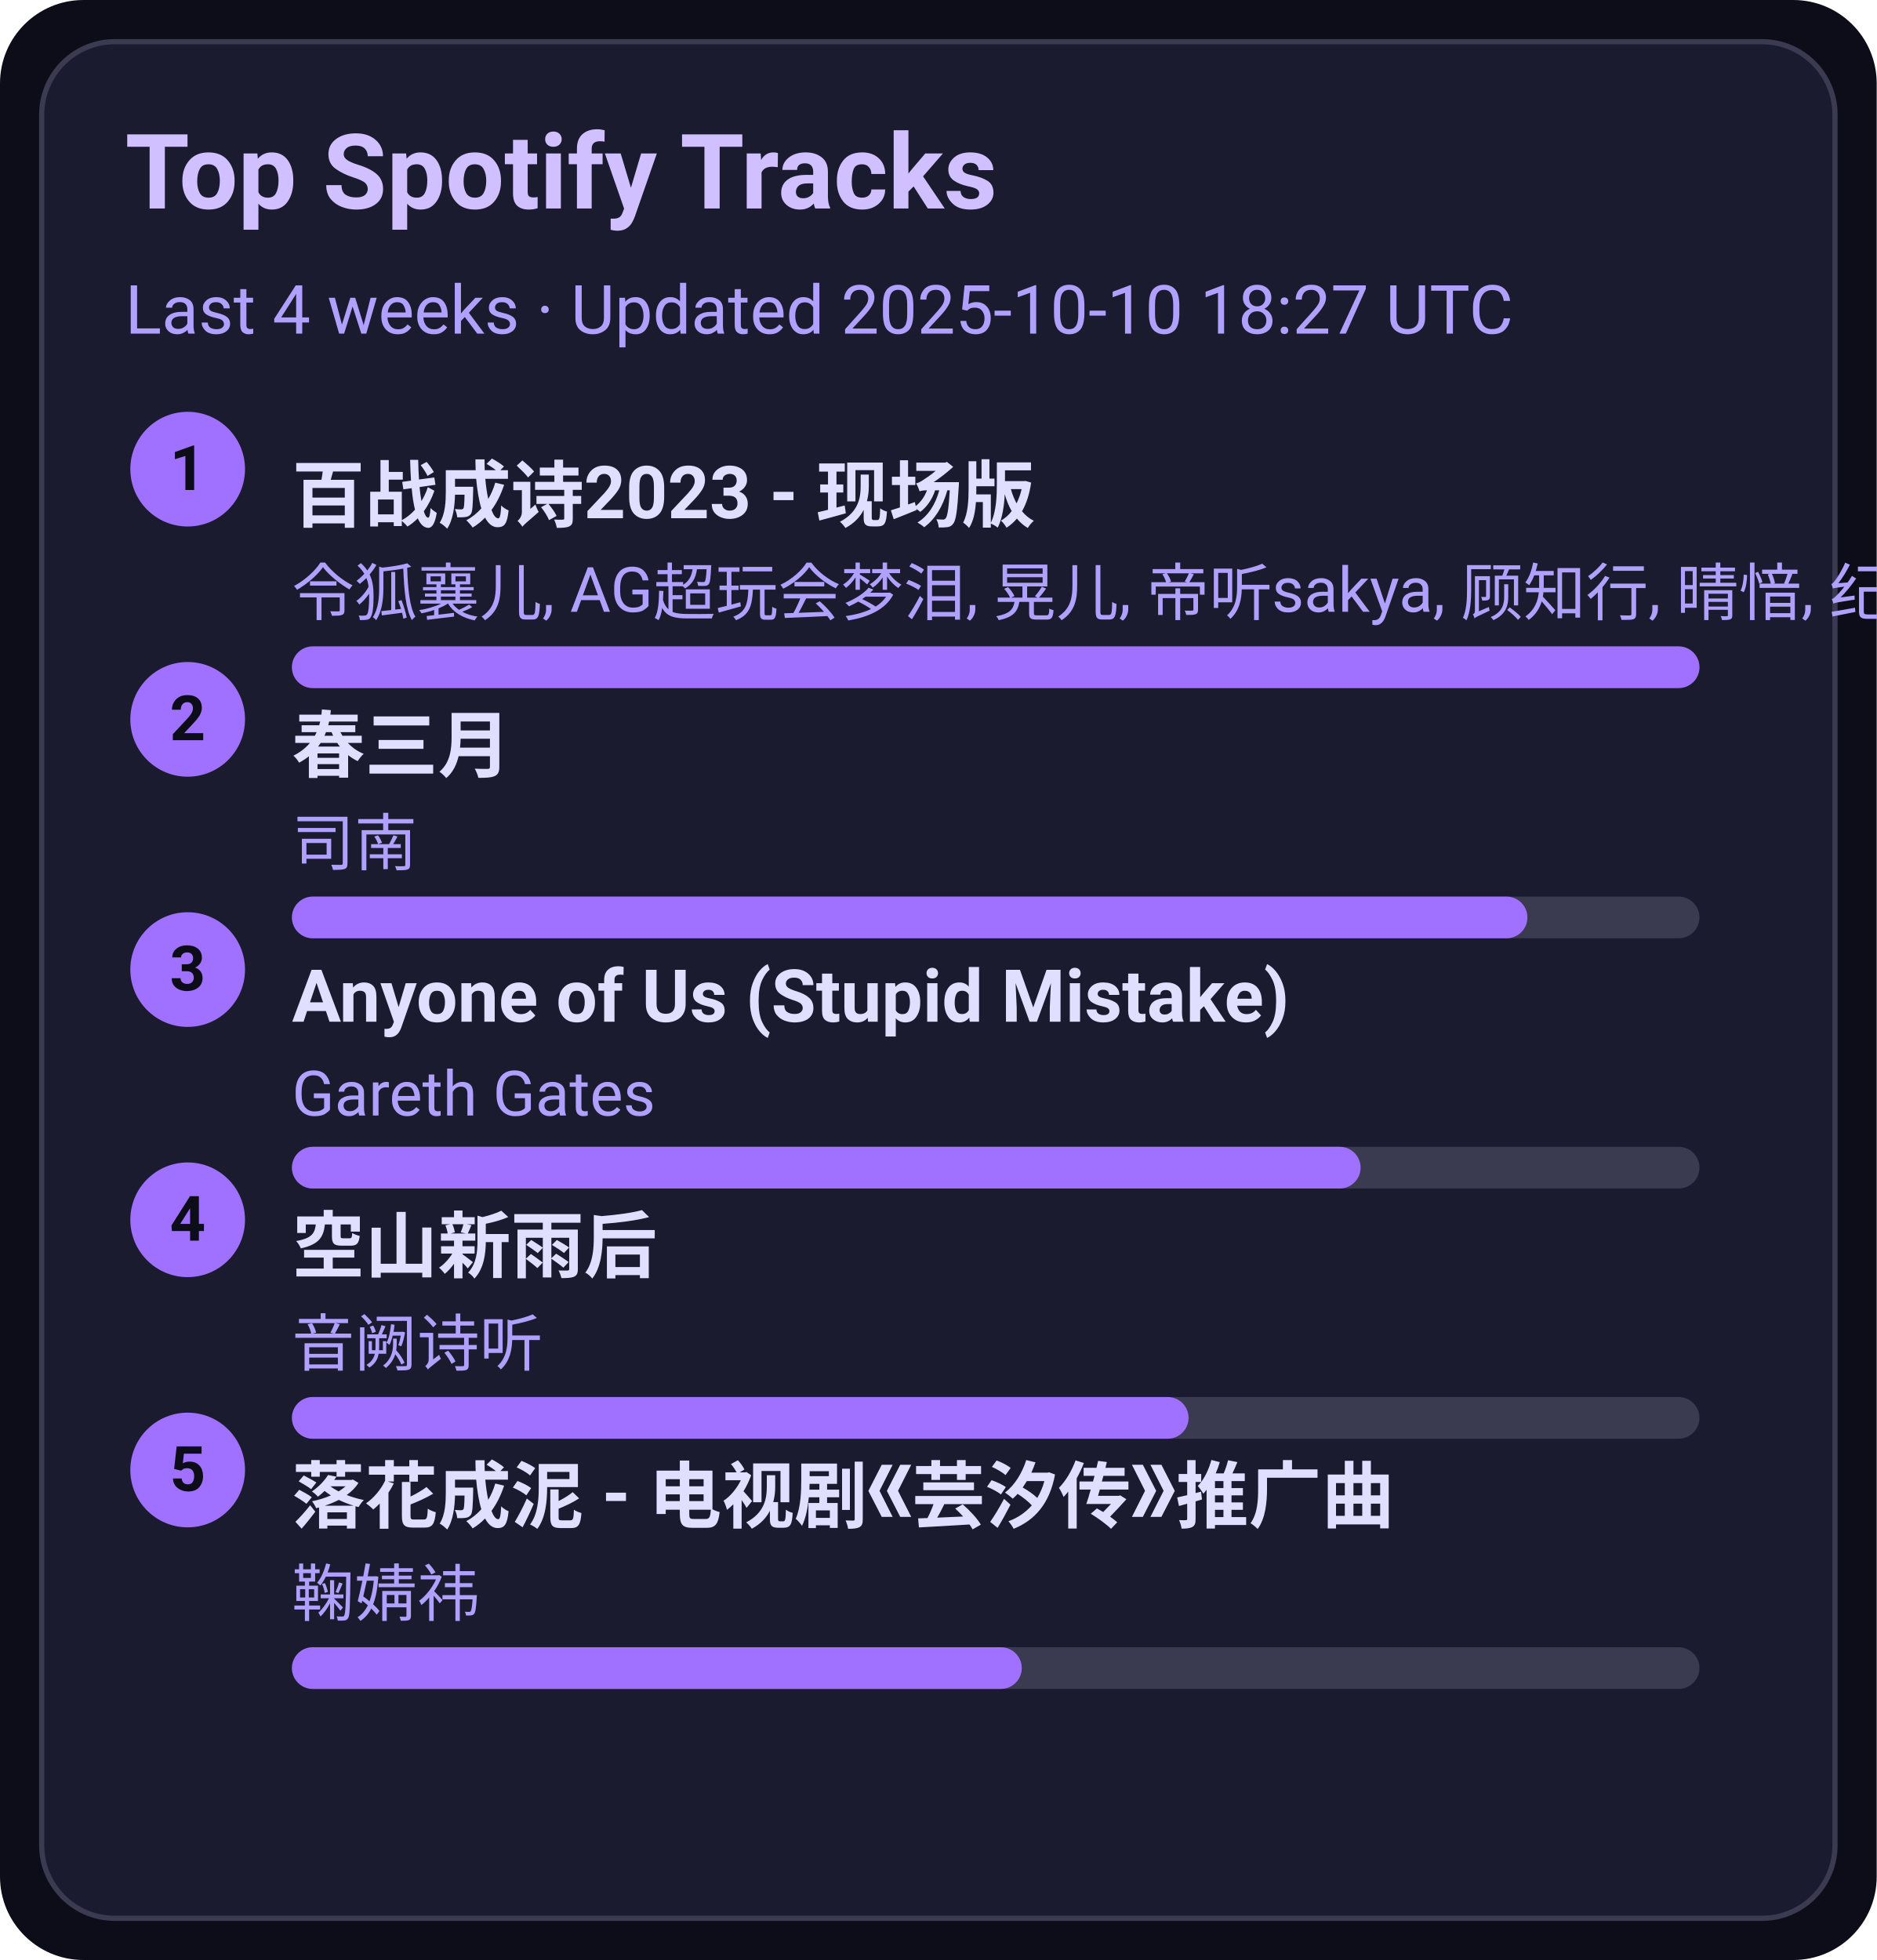
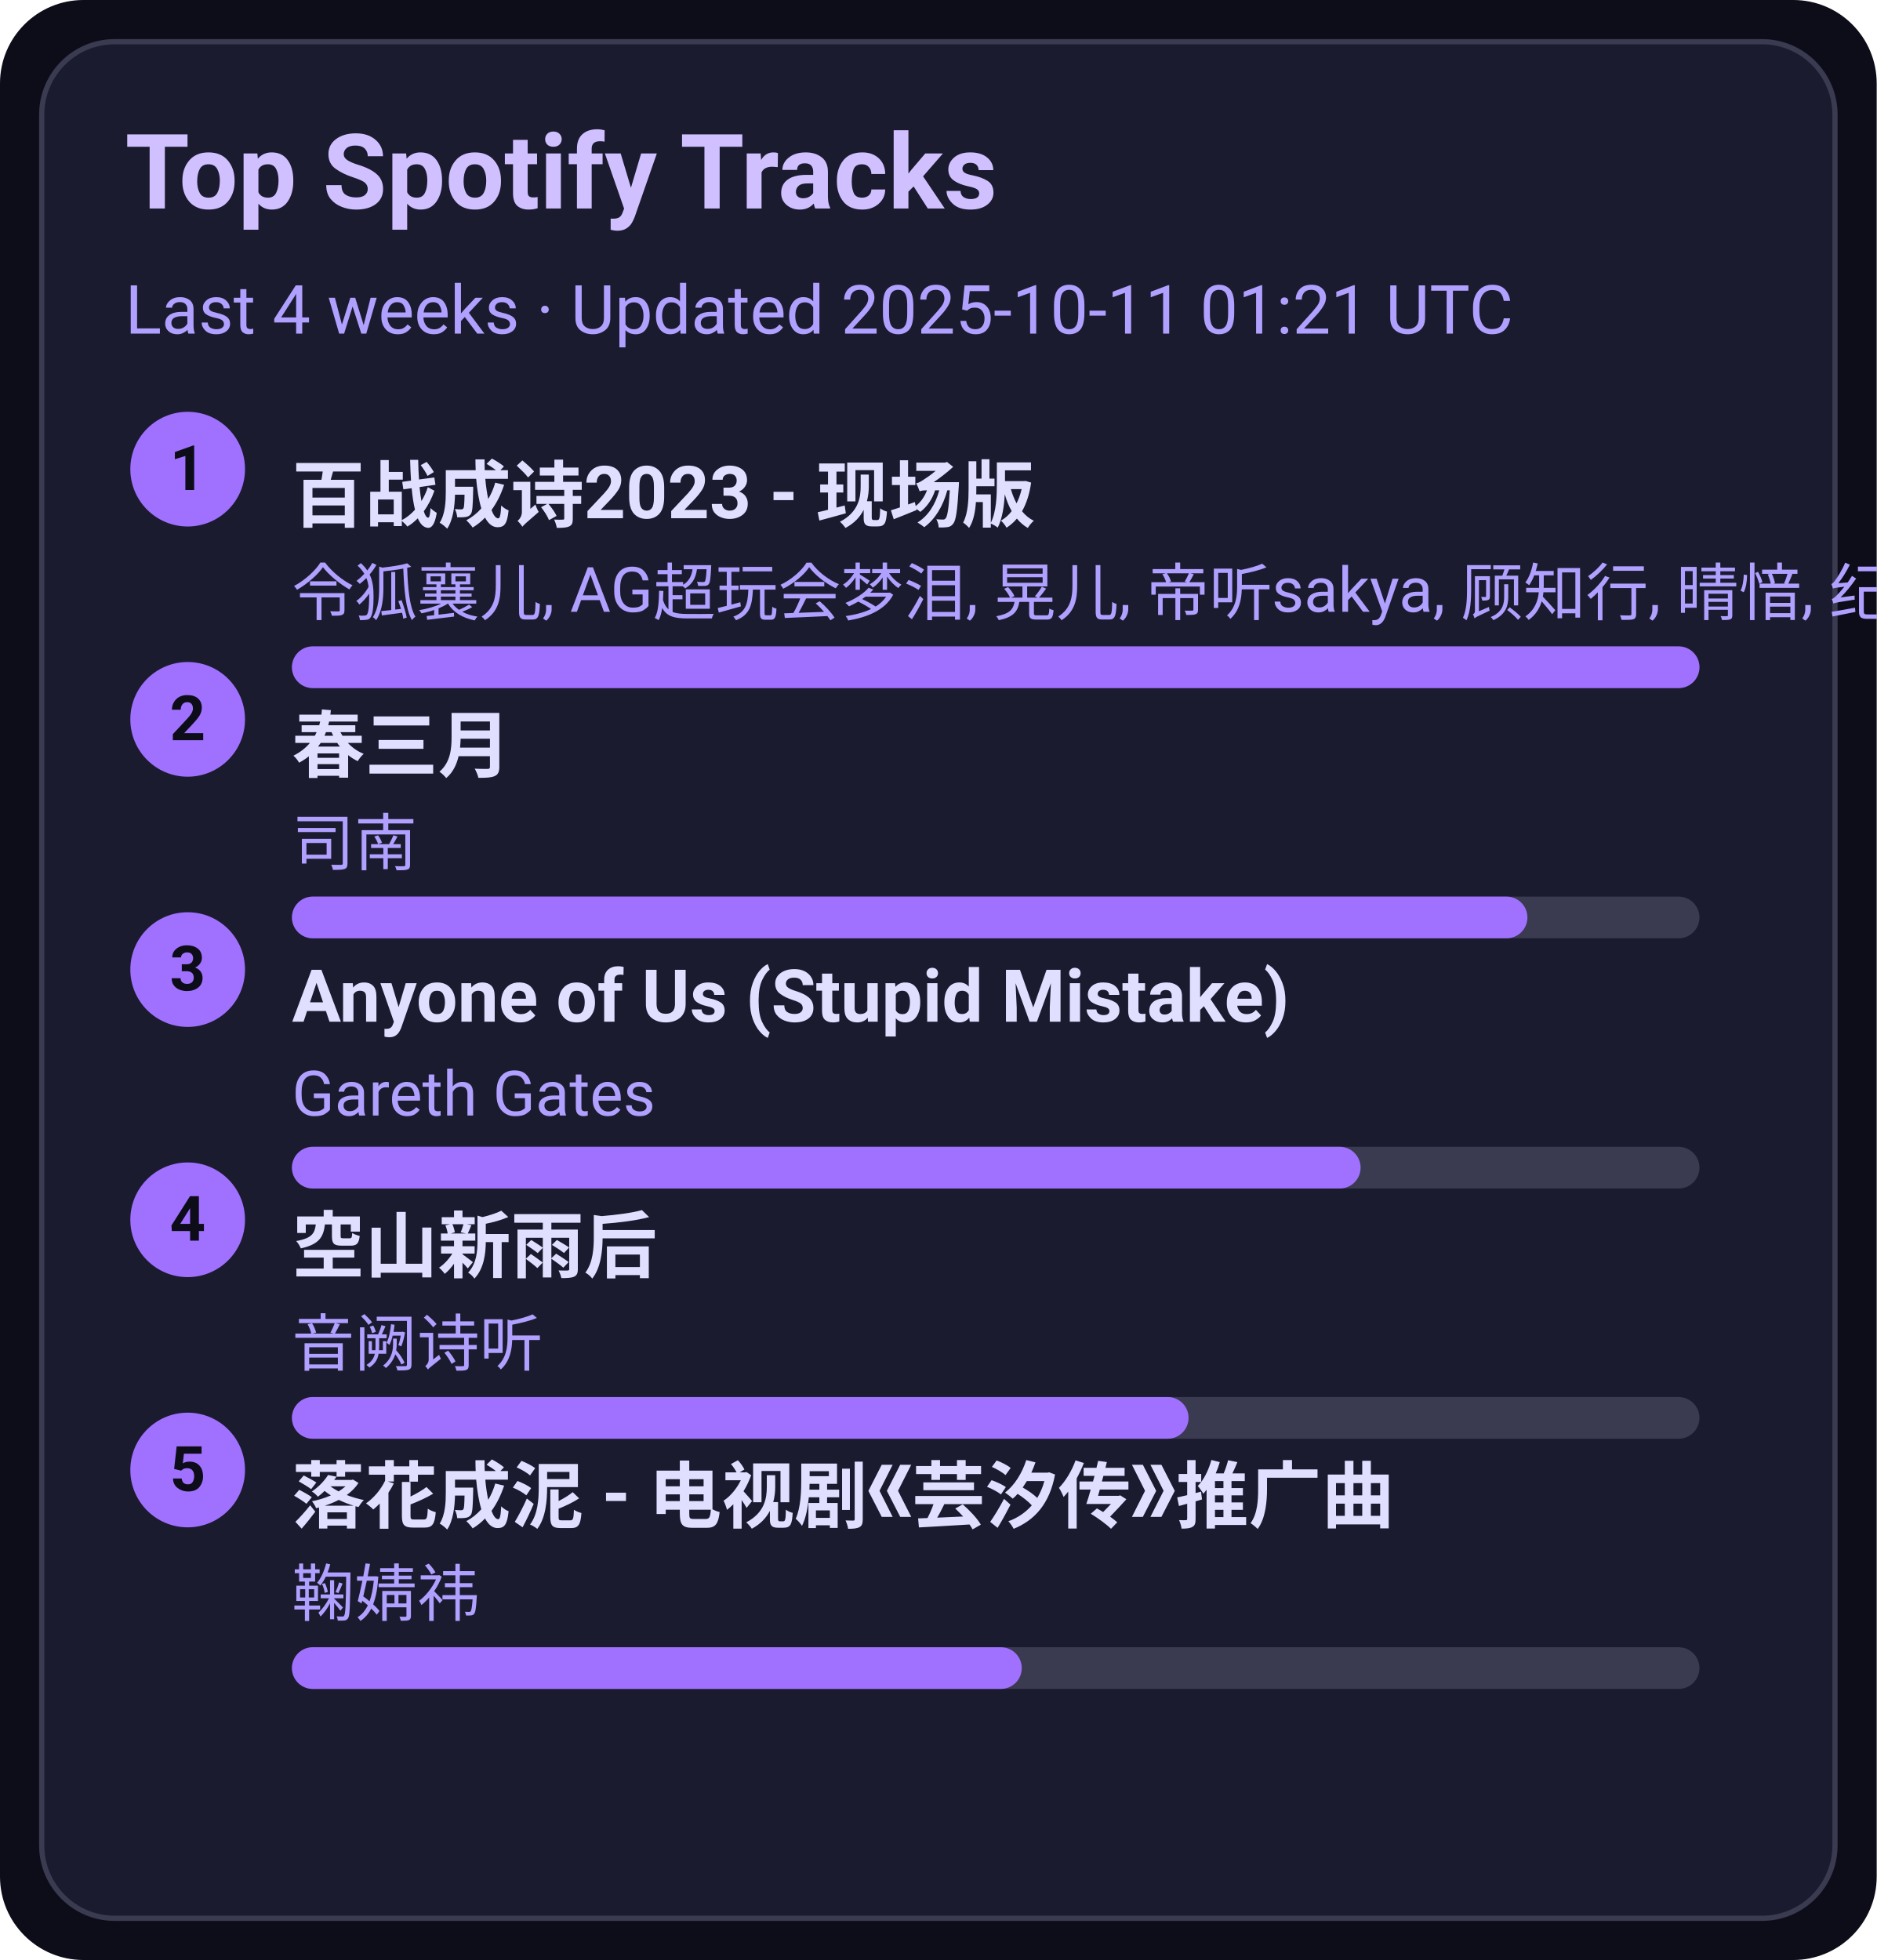
<svg xmlns="http://www.w3.org/2000/svg" width="360" height="376" viewBox="0 0 360 376">
  <style>text{font-family:-apple-system,BlinkMacSystemFont,Segoe UI,Roboto,Ubuntu,Helvetica Neue,Arial,Noto Sans,sans-serif}</style>
  <rect width="360" height="376" rx="16" fill="#0d0d1a" />
  <rect x="8" y="8" width="344" height="360" rx="14" fill="#1b1b2f" stroke="#3a3a50" />
  <text x="24" y="40" font-size="20" fill="#d0c0ff" font-weight="600">Top Spotify Tracks</text>
-   <text x="24" y="64" font-size="13" fill="#b0a0ff">Last 4 weeks · Updated 2025-10-10 18:27 UTC</text>
+   <text x="24" y="64" font-size="13" fill="#b0a0ff">Last 4 weeks · Updated 2025-10-11 01:21 UTC</text>
  <circle cx="36" cy="90" r="11" fill="#a070ff" />
  <text x="36" y="94" text-anchor="middle" font-size="12" fill="#0d0d1a" font-weight="700">1</text>
  <a href="https://open.spotify.com/track/2gttnS8fWnDwziLFt2TLEi" target="_blank" rel="noopener noreferrer">
    <text x="56" y="100" font-size="14" fill="#e0dfff" font-weight="600">百战成诗2023 - 现场版</text>
  </a>
  <text x="56" y="118" font-size="12" fill="#b0a0ff">令狐襄儿, AG超玩会梦泪, 晃儿, 帝听sakya, 顾知行, 晴愔, 纪粹希, 于冬然, 呦猫UNEKO</text>
  <rect x="56" y="124" width="270" height="8" rx="4" fill="#3a3a50" />
  <rect x="56" y="124" width="270" height="8" rx="4" fill="#a070ff" />
  <circle cx="36" cy="138" r="11" fill="#a070ff" />
  <text x="36" y="142" text-anchor="middle" font-size="12" fill="#0d0d1a" font-weight="700">2</text>
  <a href="https://open.spotify.com/track/5A9BOP4WTk2UayDlMb8w98" target="_blank" rel="noopener noreferrer">
    <text x="56" y="148" font-size="14" fill="#e0dfff" font-weight="600">春三月</text>
  </a>
  <text x="56" y="166" font-size="12" fill="#b0a0ff">司南</text>
  <rect x="56" y="172" width="270" height="8" rx="4" fill="#3a3a50" />
  <rect x="56" y="172" width="237" height="8" rx="4" fill="#a070ff" />
  <circle cx="36" cy="186" r="11" fill="#a070ff" />
  <text x="36" y="190" text-anchor="middle" font-size="12" fill="#0d0d1a" font-weight="700">3</text>
  <a href="https://open.spotify.com/track/7KZo8AI9F3Vnn3FXEYBL9f" target="_blank" rel="noopener noreferrer">
    <text x="56" y="196" font-size="14" fill="#e0dfff" font-weight="600">Anyone of Us (Stupid Mistake)</text>
  </a>
  <text x="56" y="214" font-size="12" fill="#b0a0ff">Gareth Gates</text>
  <rect x="56" y="220" width="270" height="8" rx="4" fill="#3a3a50" />
  <rect x="56" y="220" width="205" height="8" rx="4" fill="#a070ff" />
  <circle cx="36" cy="234" r="11" fill="#a070ff" />
  <text x="36" y="238" text-anchor="middle" font-size="12" fill="#0d0d1a" font-weight="700">4</text>
  <a href="https://open.spotify.com/track/7c1D58U8AIVOGlYzh5U6sk" target="_blank" rel="noopener noreferrer">
    <text x="56" y="244" font-size="14" fill="#e0dfff" font-weight="600">空山新雨后</text>
  </a>
  <text x="56" y="262" font-size="12" fill="#b0a0ff">音阙诗听</text>
  <rect x="56" y="268" width="270" height="8" rx="4" fill="#3a3a50" />
  <rect x="56" y="268" width="172" height="8" rx="4" fill="#a070ff" />
  <circle cx="36" cy="282" r="11" fill="#a070ff" />
  <text x="36" y="286" text-anchor="middle" font-size="12" fill="#0d0d1a" font-weight="700">5</text>
  <a href="https://open.spotify.com/track/3kOZsJz3crGIWWHeoCNa0O" target="_blank" rel="noopener noreferrer">
    <text x="56" y="292" font-size="14" fill="#e0dfff" font-weight="600">落花成泥 - 电视剧《芸汐传》推广曲</text>
  </a>
  <text x="56" y="310" font-size="12" fill="#b0a0ff">鞠婧祎</text>
  <rect x="56" y="316" width="270" height="8" rx="4" fill="#3a3a50" />
  <rect x="56" y="316" width="140" height="8" rx="4" fill="#a070ff" />
</svg>
